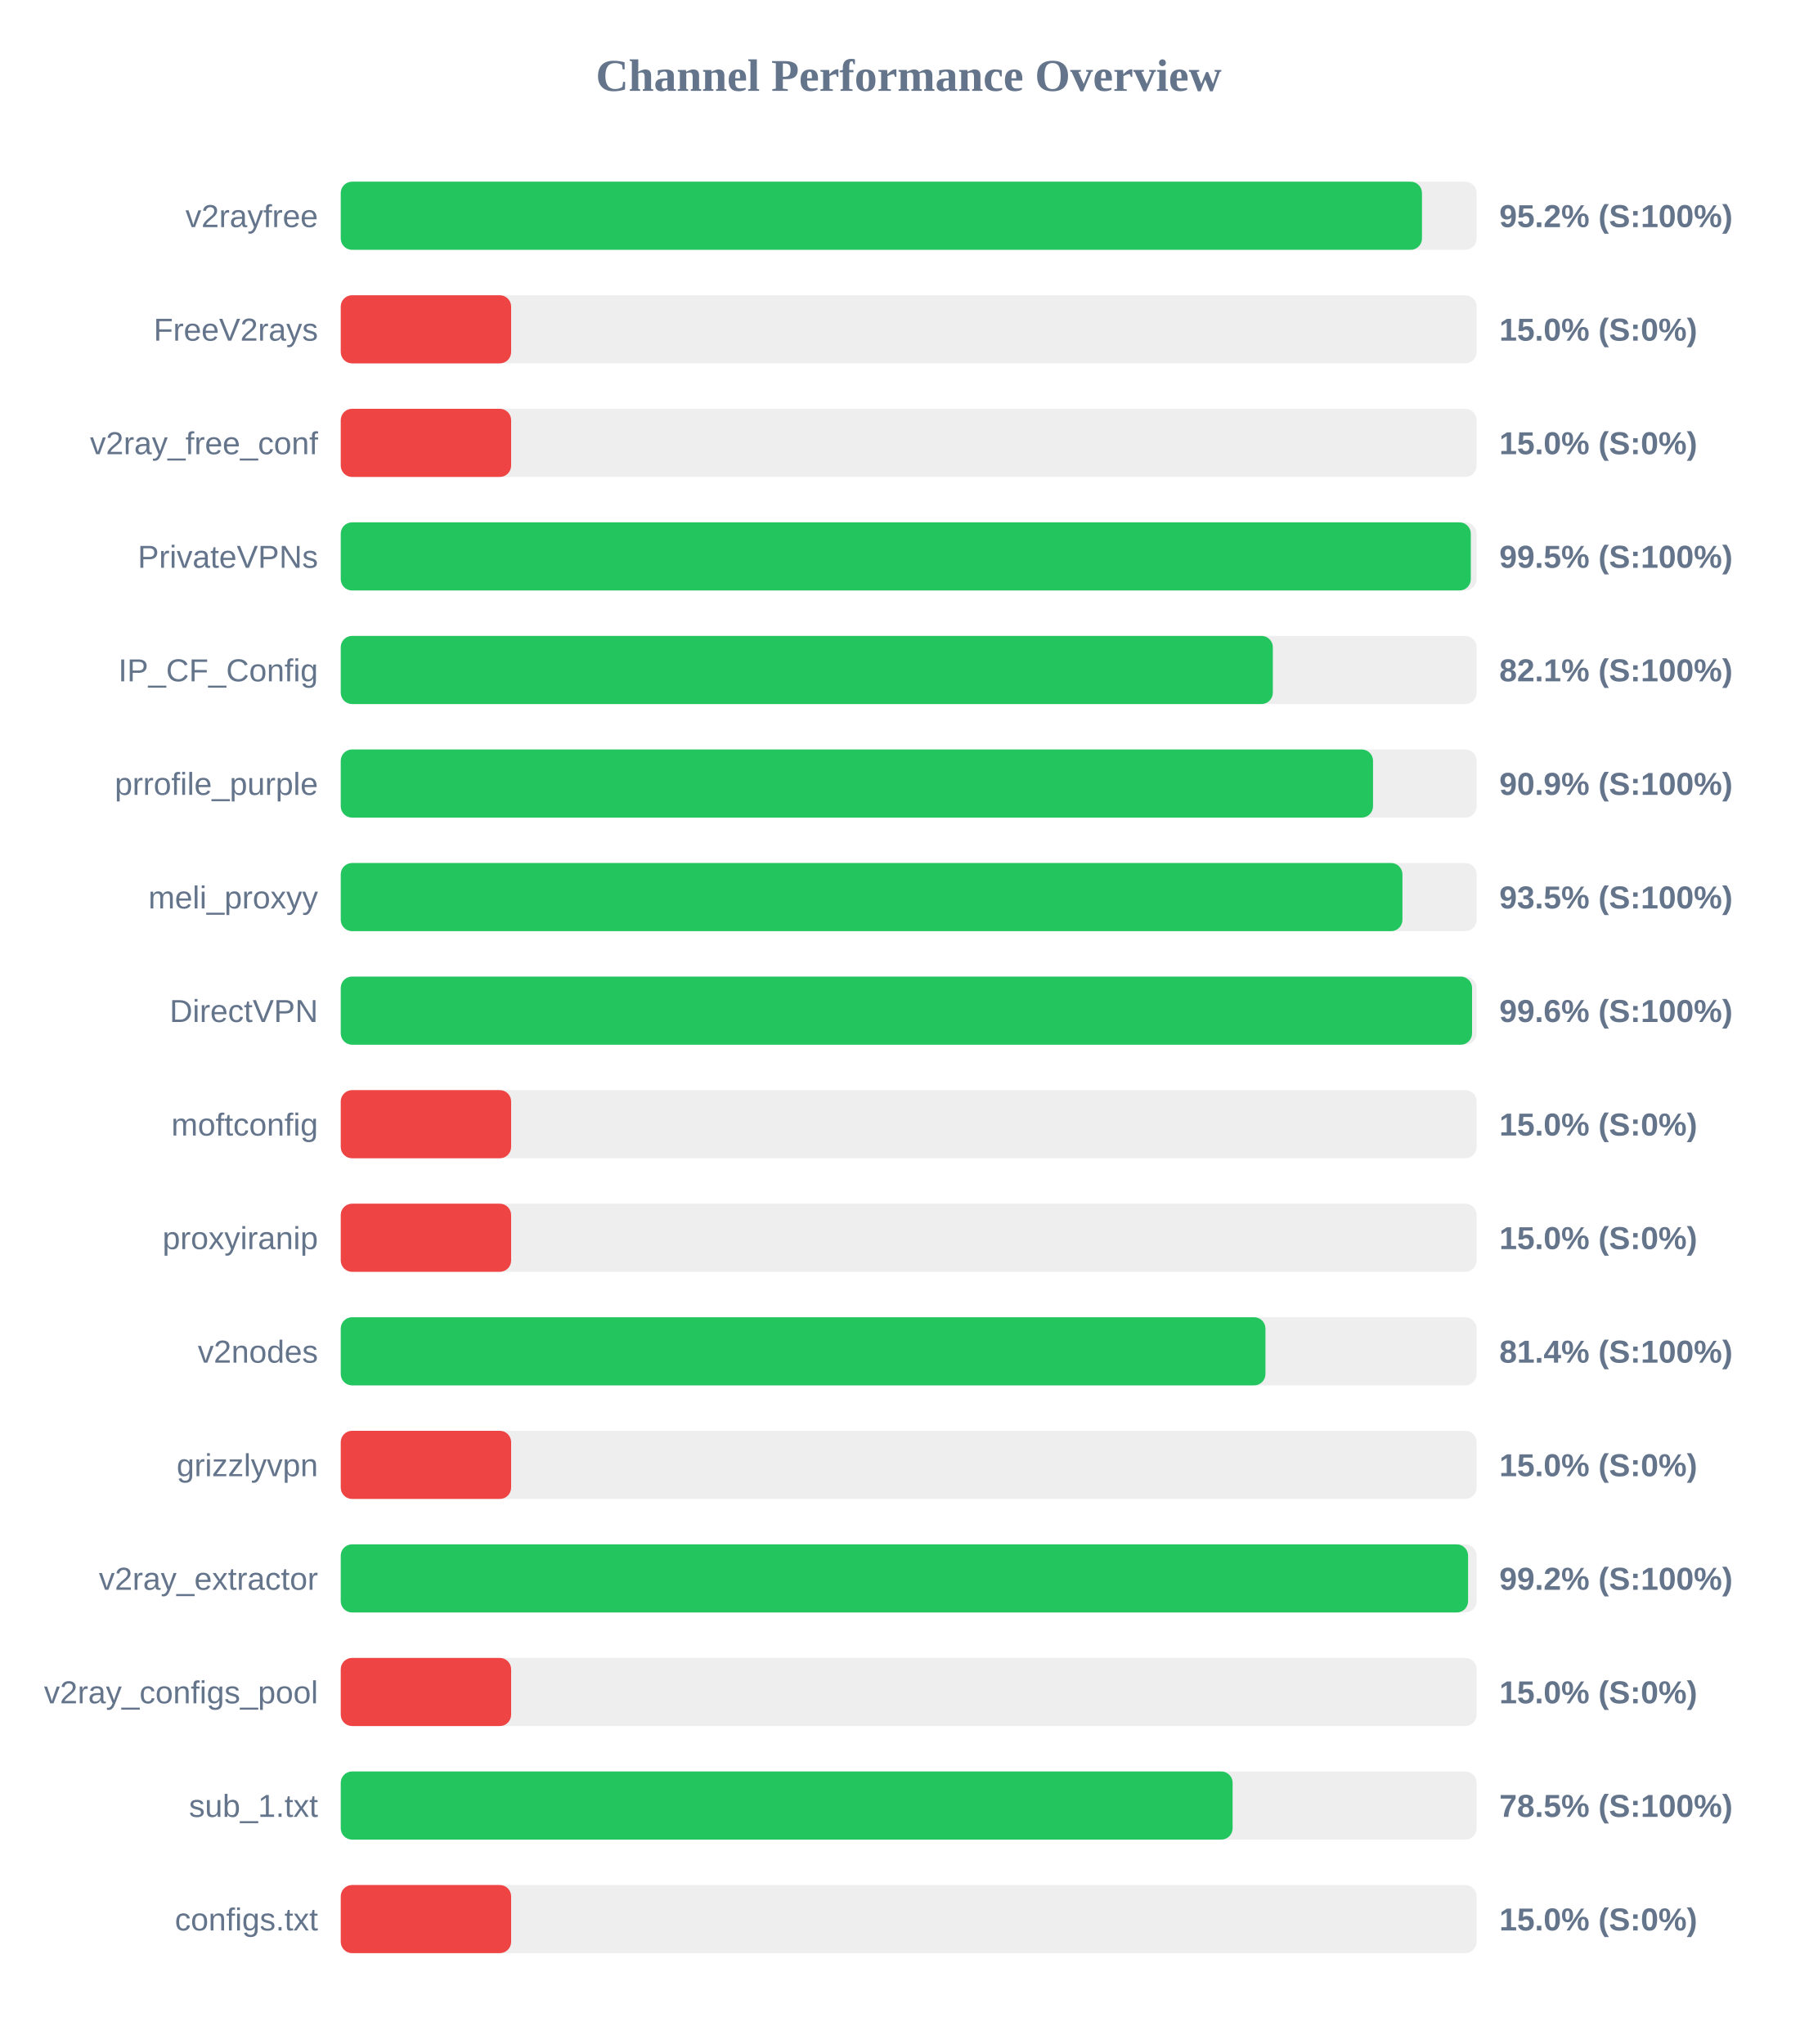
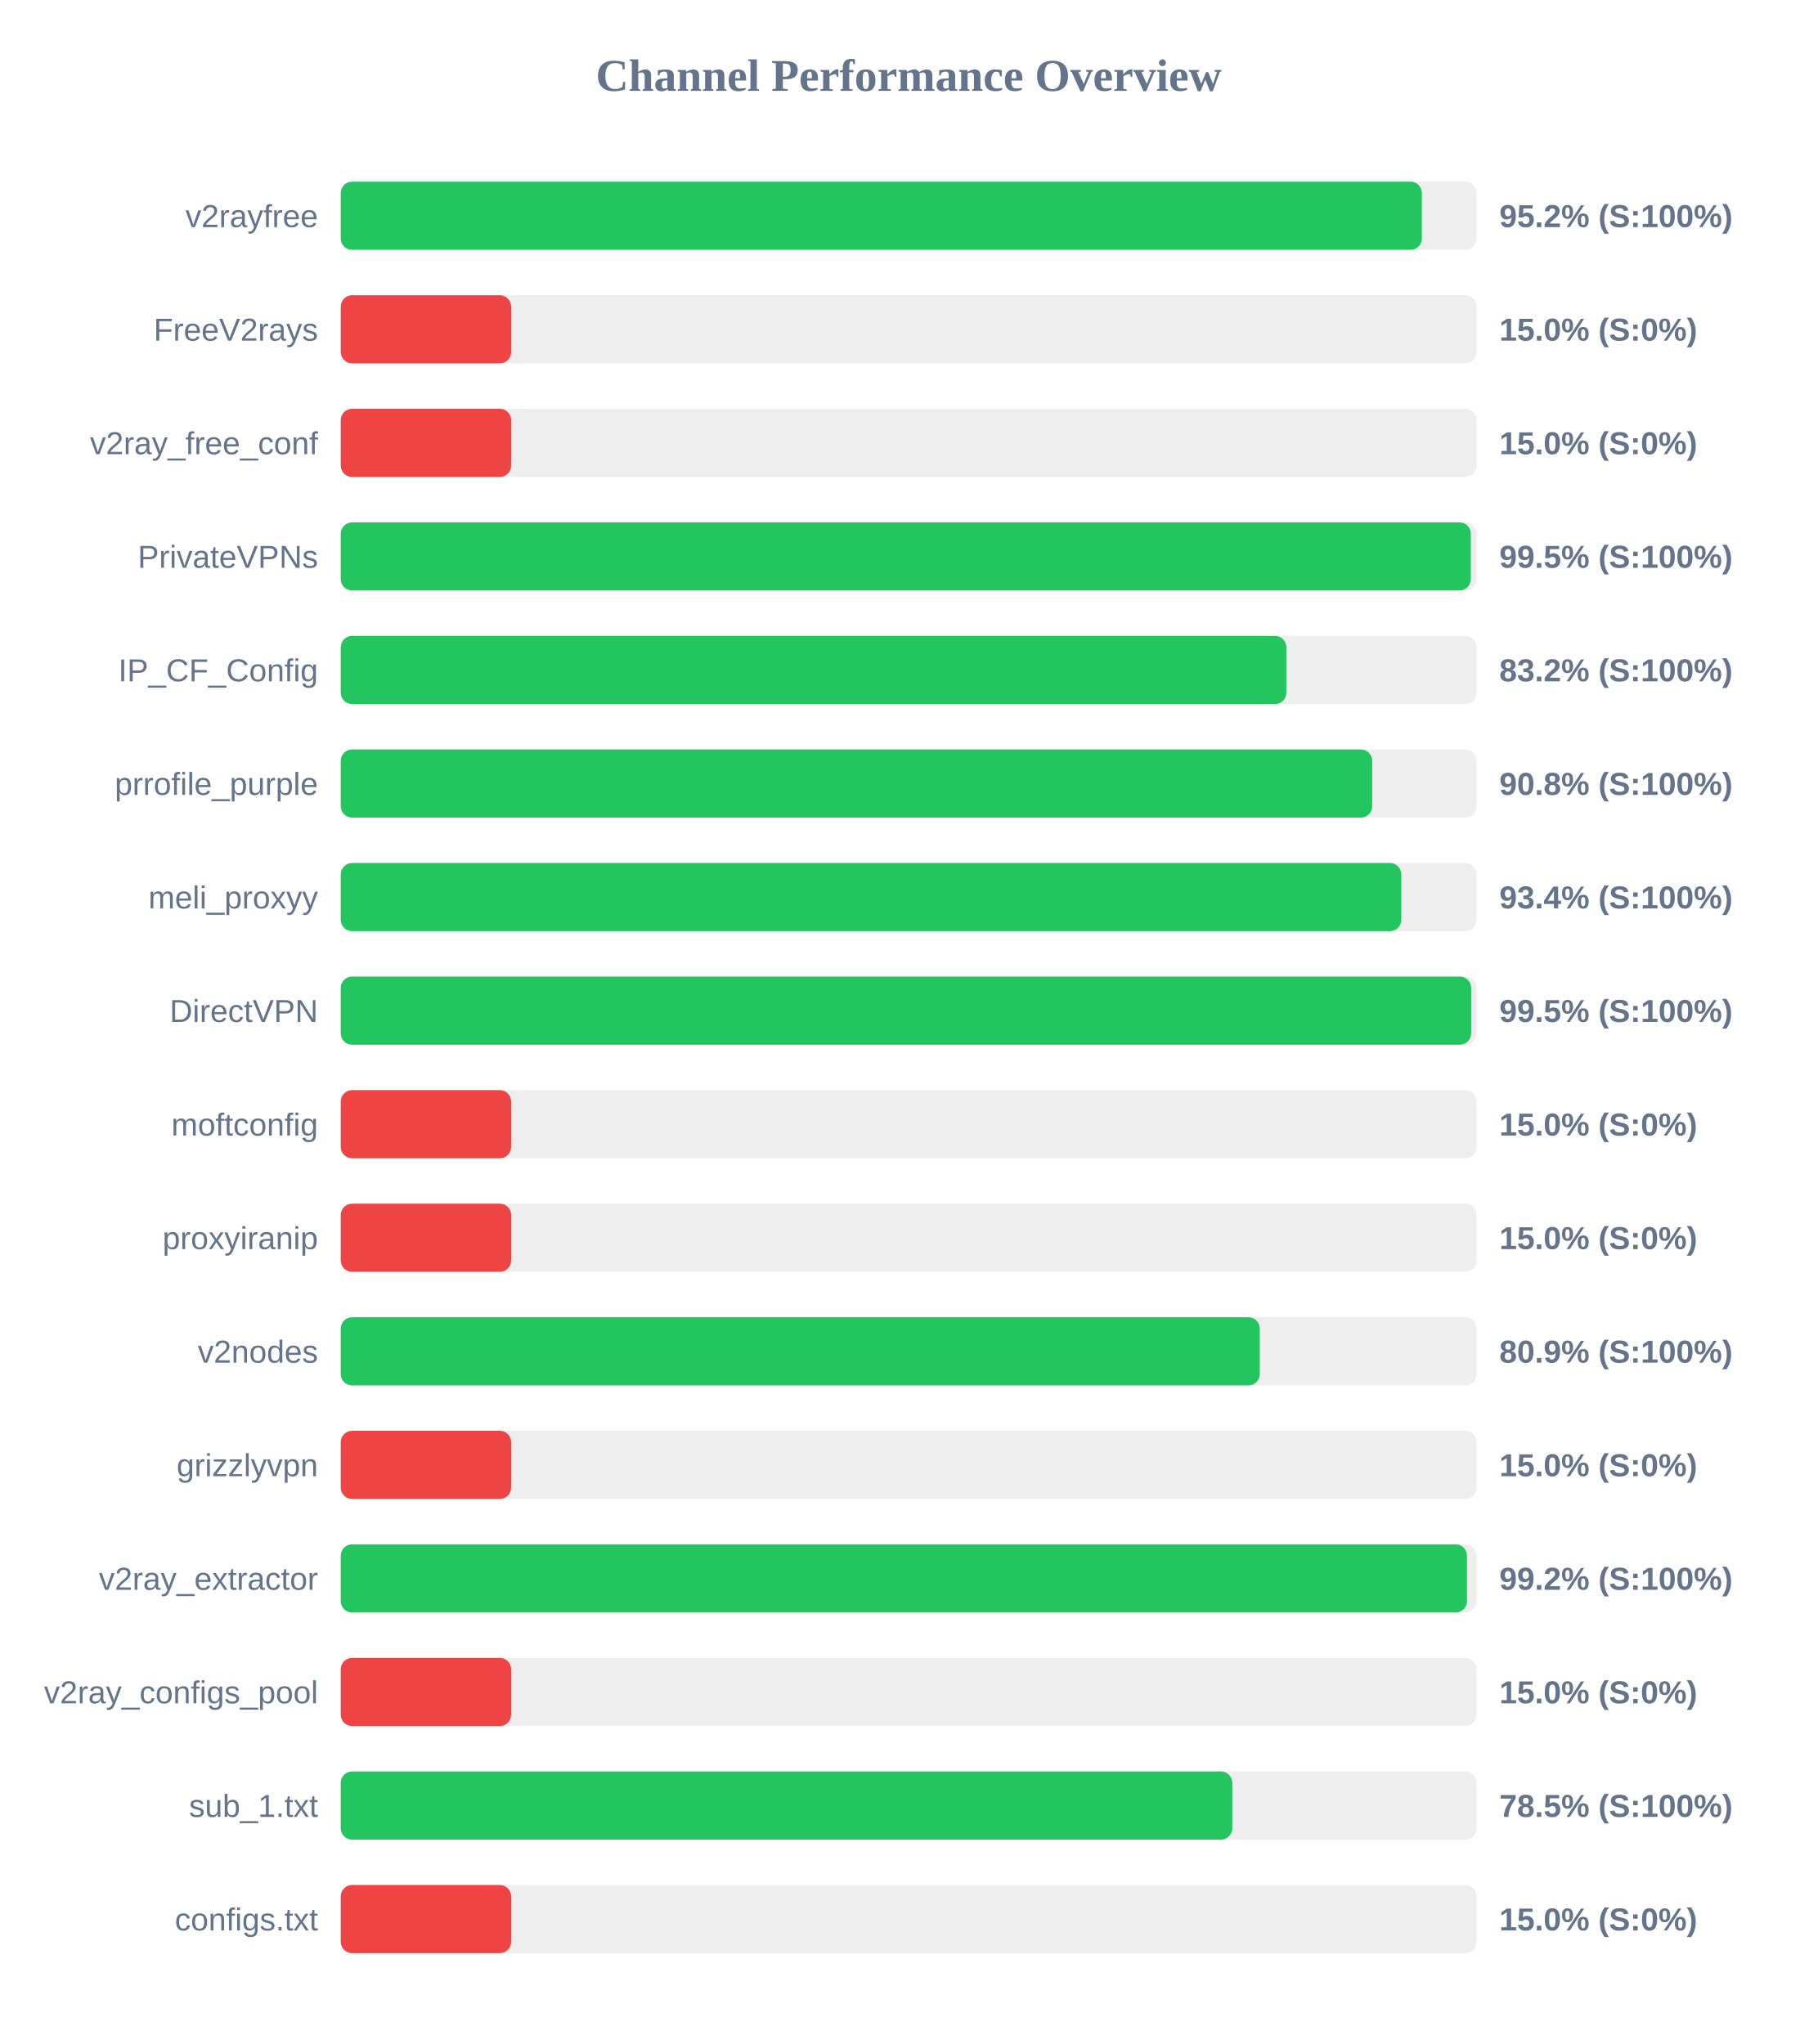
<svg xmlns="http://www.w3.org/2000/svg" width="800" height="900" version="1.1">
  <style>
        .row { font: 14px Arial; fill: #64748b; }
        .score { font: bold 14px Arial; fill: #64748b; }
    </style>
  <text x="400" y="40" text-anchor="middle" font-size="20px" font-weight="bold" fill="#64748b">Channel Performance Overview</text>
  <rect x="150" y="80" width="500" height="30" fill="#eee" rx="5" />
-   <rect x="150" y="80" width="475.95" height="30" fill="#22c55e" rx="5" />
+   <rect x="150" y="80" width="475.9" height="30" fill="#22c55e" rx="5" />
  <text x="140" y="100" text-anchor="end" class="row">v2rayfree</text>
  <text x="660" y="100" text-anchor="start" class="score">95.2% (S:100%)</text>
  <rect x="150" y="130" width="500" height="30" fill="#eee" rx="5" />
  <rect x="150" y="130" width="75.0" height="30" fill="#ef4444" rx="5" />
  <text x="140" y="150" text-anchor="end" class="row">FreeV2rays</text>
  <text x="660" y="150" text-anchor="start" class="score">15.0% (S:0%)</text>
  <rect x="150" y="180" width="500" height="30" fill="#eee" rx="5" />
  <rect x="150" y="180" width="75.0" height="30" fill="#ef4444" rx="5" />
  <text x="140" y="200" text-anchor="end" class="row">v2ray_free_conf</text>
  <text x="660" y="200" text-anchor="start" class="score">15.0% (S:0%)</text>
  <rect x="150" y="230" width="500" height="30" fill="#eee" rx="5" />
  <rect x="150" y="230" width="497.45" height="30" fill="#22c55e" rx="5" />
  <text x="140" y="250" text-anchor="end" class="row">PrivateVPNs</text>
  <text x="660" y="250" text-anchor="start" class="score">99.5% (S:100%)</text>
  <rect x="150" y="280" width="500" height="30" fill="#eee" rx="5" />
-   <rect x="150" y="280" width="410.3" height="30" fill="#22c55e" rx="5" />
+   <rect x="150" y="280" width="416.25" height="30" fill="#22c55e" rx="5" />
  <text x="140" y="300" text-anchor="end" class="row">IP_CF_Config</text>
-   <text x="660" y="300" text-anchor="start" class="score">82.1% (S:100%)</text>
+   <text x="660" y="300" text-anchor="start" class="score">83.2% (S:100%)</text>
  <rect x="150" y="330" width="500" height="30" fill="#eee" rx="5" />
-   <rect x="150" y="330" width="454.4" height="30" fill="#22c55e" rx="5" />
+   <rect x="150" y="330" width="454.05" height="30" fill="#22c55e" rx="5" />
  <text x="140" y="350" text-anchor="end" class="row">prrofile_purple</text>
-   <text x="660" y="350" text-anchor="start" class="score">90.9% (S:100%)</text>
+   <text x="660" y="350" text-anchor="start" class="score">90.8% (S:100%)</text>
  <rect x="150" y="380" width="500" height="30" fill="#eee" rx="5" />
-   <rect x="150" y="380" width="467.35" height="30" fill="#22c55e" rx="5" />
+   <rect x="150" y="380" width="466.85" height="30" fill="#22c55e" rx="5" />
  <text x="140" y="400" text-anchor="end" class="row">meli_proxyy</text>
-   <text x="660" y="400" text-anchor="start" class="score">93.5% (S:100%)</text>
+   <text x="660" y="400" text-anchor="start" class="score">93.4% (S:100%)</text>
  <rect x="150" y="430" width="500" height="30" fill="#eee" rx="5" />
-   <rect x="150" y="430" width="498.0" height="30" fill="#22c55e" rx="5" />
+   <rect x="150" y="430" width="497.6" height="30" fill="#22c55e" rx="5" />
  <text x="140" y="450" text-anchor="end" class="row">DirectVPN</text>
-   <text x="660" y="450" text-anchor="start" class="score">99.6% (S:100%)</text>
+   <text x="660" y="450" text-anchor="start" class="score">99.5% (S:100%)</text>
  <rect x="150" y="480" width="500" height="30" fill="#eee" rx="5" />
  <rect x="150" y="480" width="75.0" height="30" fill="#ef4444" rx="5" />
  <text x="140" y="500" text-anchor="end" class="row">moftconfig</text>
  <text x="660" y="500" text-anchor="start" class="score">15.0% (S:0%)</text>
  <rect x="150" y="530" width="500" height="30" fill="#eee" rx="5" />
  <rect x="150" y="530" width="75.0" height="30" fill="#ef4444" rx="5" />
  <text x="140" y="550" text-anchor="end" class="row">proxyiranip</text>
  <text x="660" y="550" text-anchor="start" class="score">15.0% (S:0%)</text>
  <rect x="150" y="580" width="500" height="30" fill="#eee" rx="5" />
-   <rect x="150" y="580" width="407.05" height="30" fill="#22c55e" rx="5" />
+   <rect x="150" y="580" width="404.55" height="30" fill="#22c55e" rx="5" />
  <text x="140" y="600" text-anchor="end" class="row">v2nodes</text>
-   <text x="660" y="600" text-anchor="start" class="score">81.4% (S:100%)</text>
+   <text x="660" y="600" text-anchor="start" class="score">80.9% (S:100%)</text>
  <rect x="150" y="630" width="500" height="30" fill="#eee" rx="5" />
  <rect x="150" y="630" width="75.0" height="30" fill="#ef4444" rx="5" />
  <text x="140" y="650" text-anchor="end" class="row">grizzlyvpn</text>
  <text x="660" y="650" text-anchor="start" class="score">15.0% (S:0%)</text>
  <rect x="150" y="680" width="500" height="30" fill="#eee" rx="5" />
-   <rect x="150" y="680" width="496.25" height="30" fill="#22c55e" rx="5" />
+   <rect x="150" y="680" width="495.75" height="30" fill="#22c55e" rx="5" />
  <text x="140" y="700" text-anchor="end" class="row">v2ray_extractor</text>
  <text x="660" y="700" text-anchor="start" class="score">99.2% (S:100%)</text>
  <rect x="150" y="730" width="500" height="30" fill="#eee" rx="5" />
  <rect x="150" y="730" width="75.0" height="30" fill="#ef4444" rx="5" />
  <text x="140" y="750" text-anchor="end" class="row">v2ray_configs_pool</text>
  <text x="660" y="750" text-anchor="start" class="score">15.0% (S:0%)</text>
  <rect x="150" y="780" width="500" height="30" fill="#eee" rx="5" />
-   <rect x="150" y="780" width="392.6" height="30" fill="#22c55e" rx="5" />
+   <rect x="150" y="780" width="392.45" height="30" fill="#22c55e" rx="5" />
  <text x="140" y="800" text-anchor="end" class="row">sub_1.txt</text>
  <text x="660" y="800" text-anchor="start" class="score">78.5% (S:100%)</text>
  <rect x="150" y="830" width="500" height="30" fill="#eee" rx="5" />
  <rect x="150" y="830" width="75.0" height="30" fill="#ef4444" rx="5" />
  <text x="140" y="850" text-anchor="end" class="row">configs.txt</text>
  <text x="660" y="850" text-anchor="start" class="score">15.0% (S:0%)</text>
</svg>
